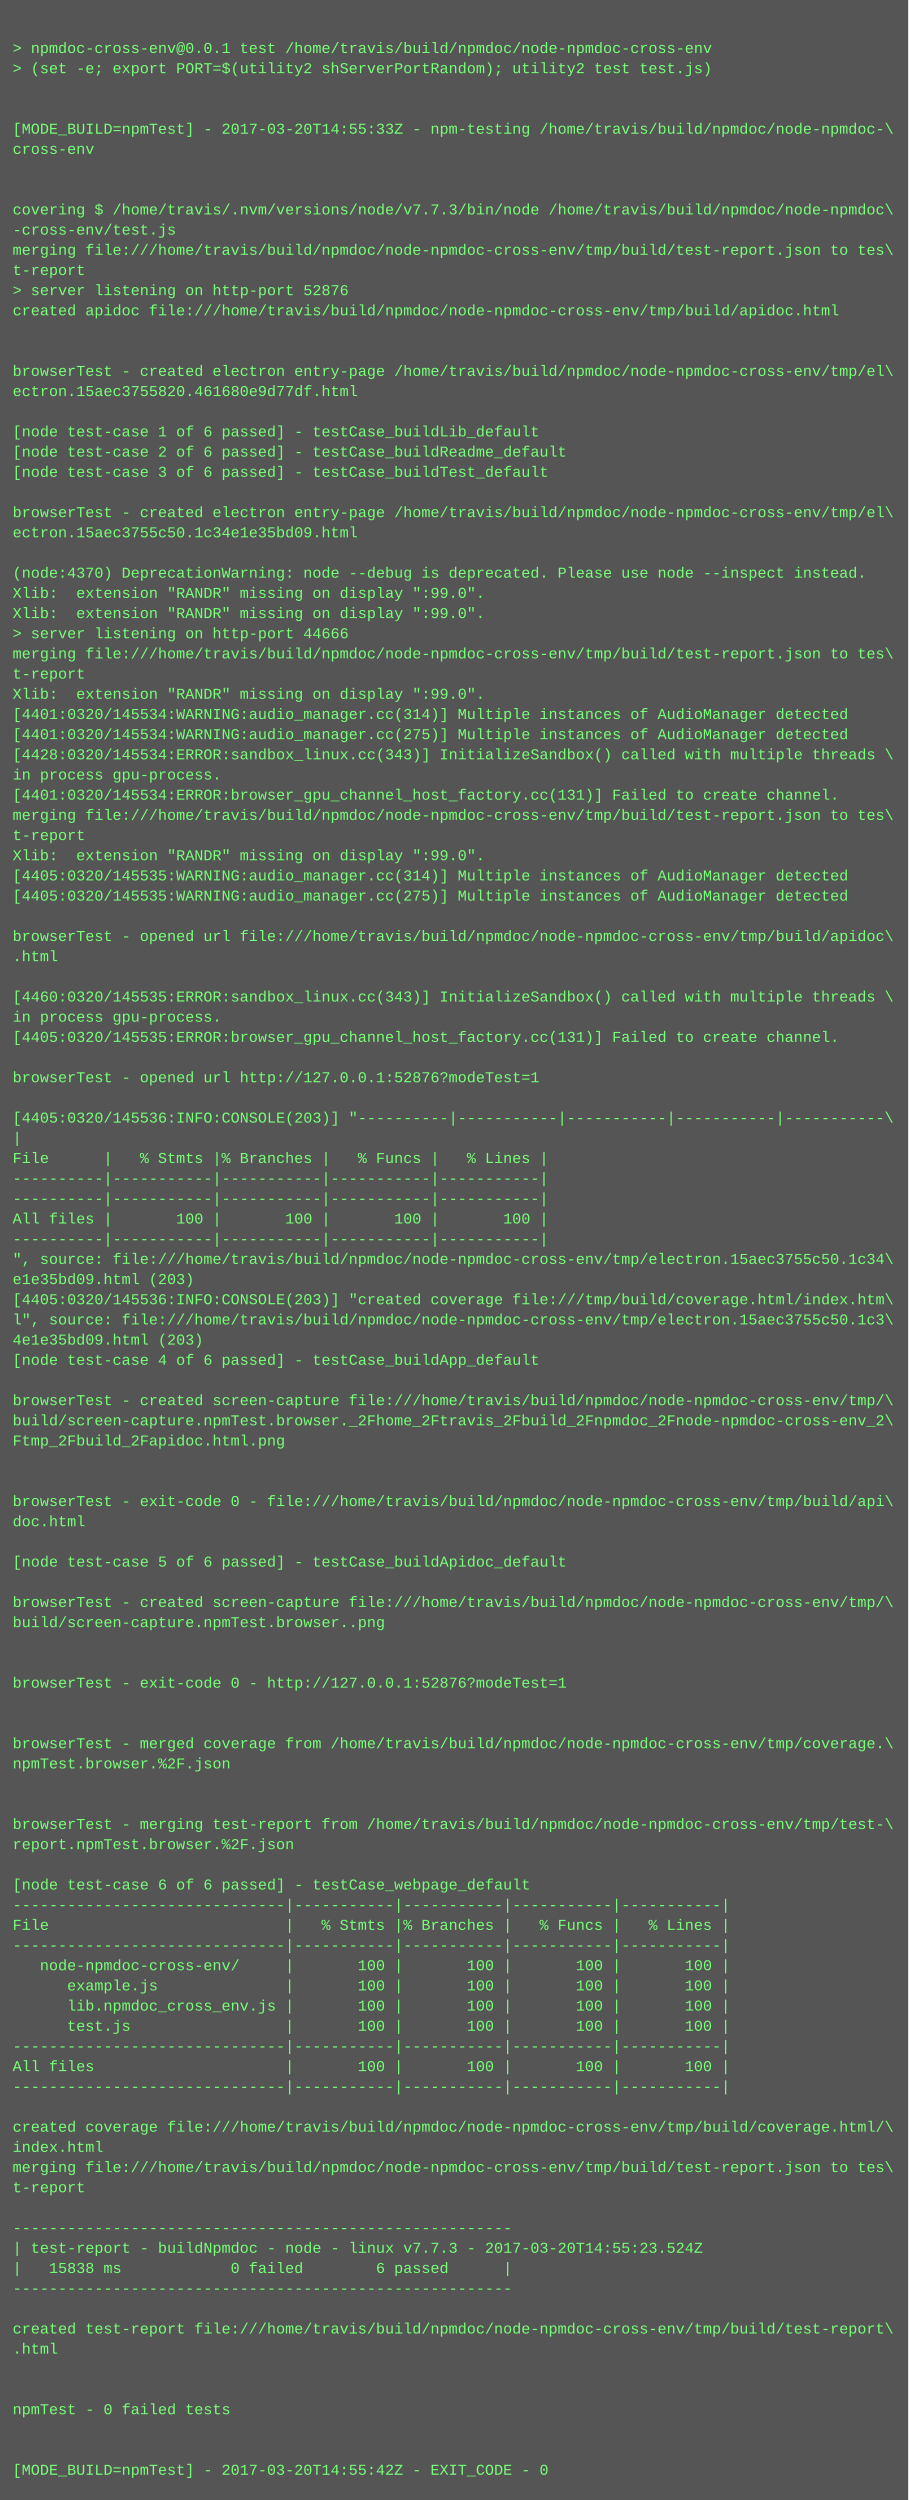
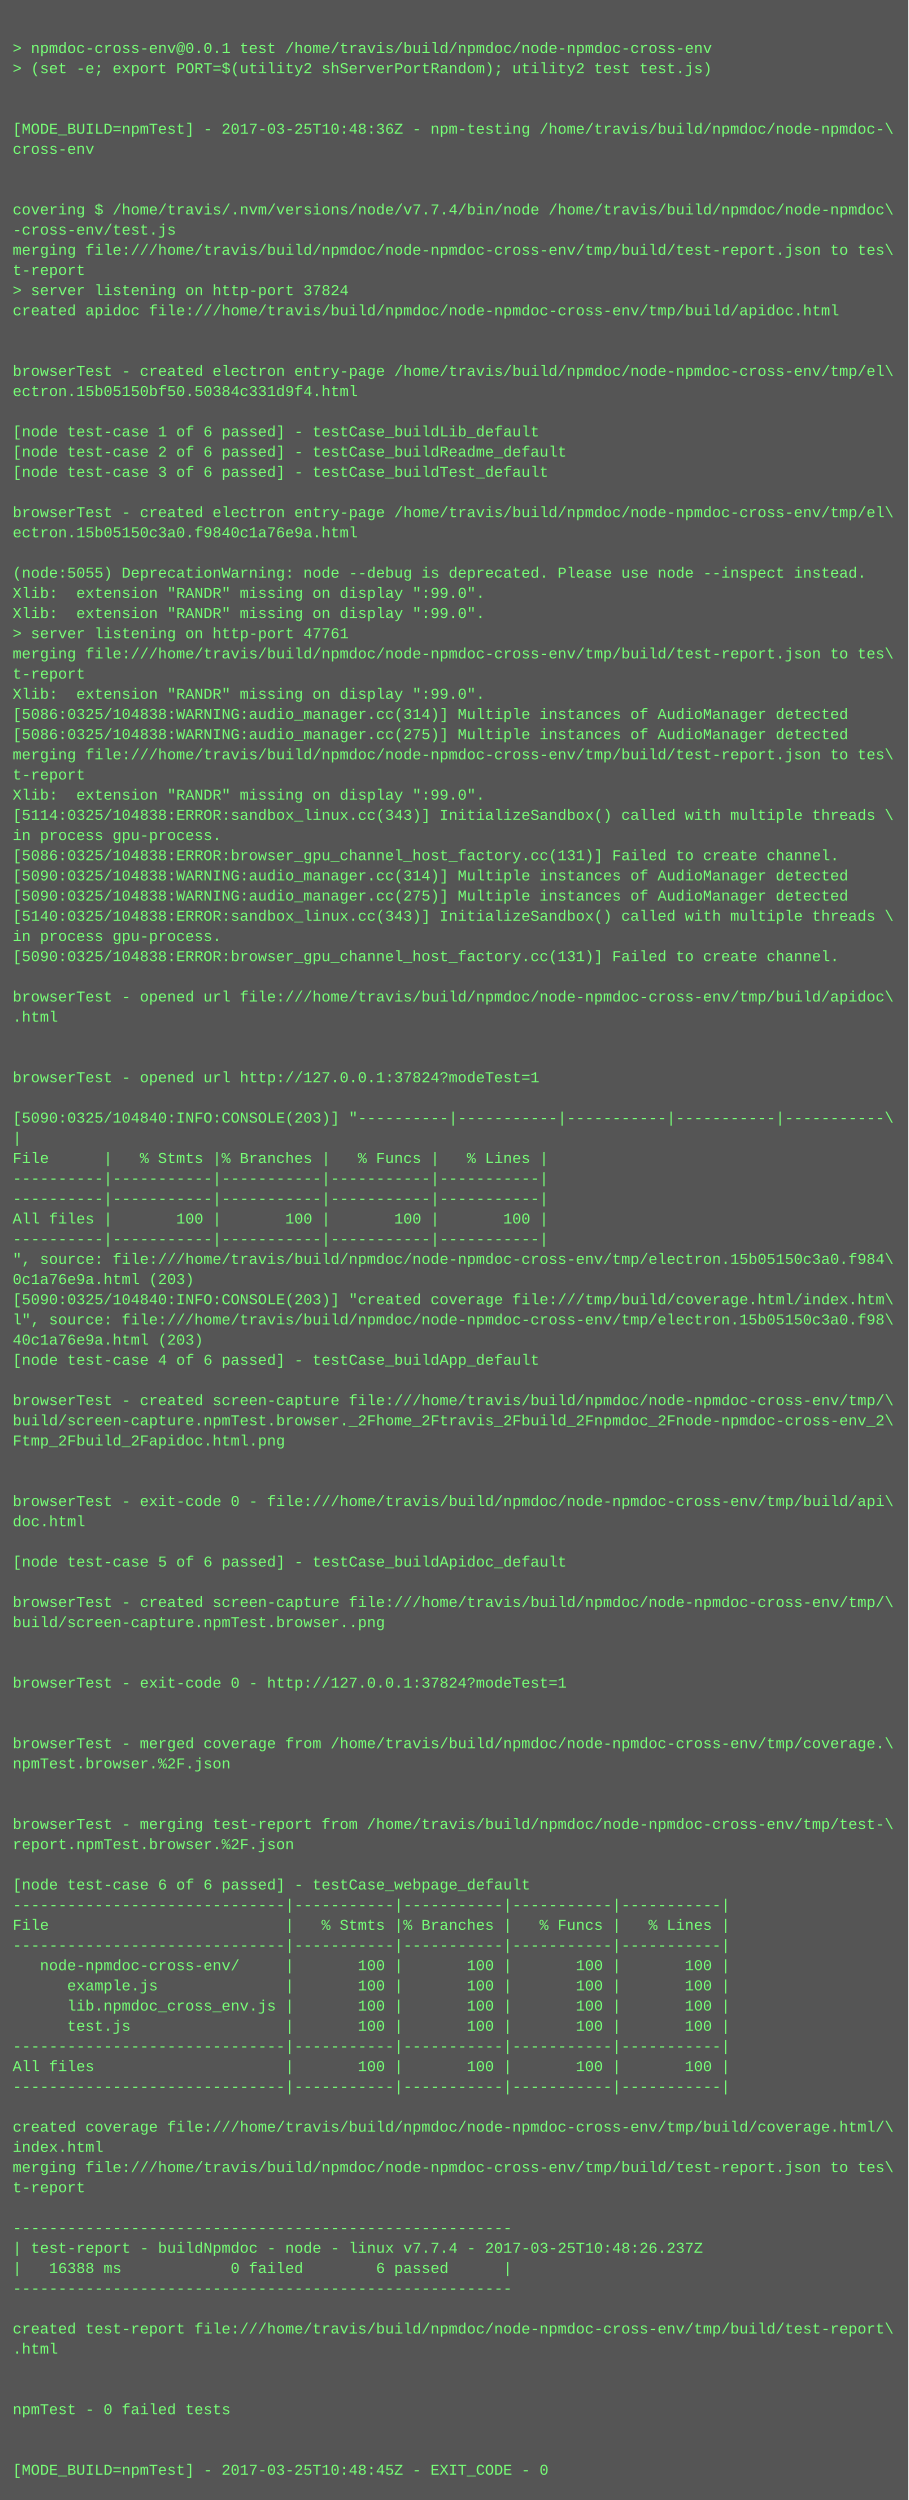
<svg xmlns="http://www.w3.org/2000/svg" height="1982" width="720">
  <rect height="1982" fill="#555" width="720" />
  <text fill="#7f7" font-family="Courier New" font-size="12" xml:space="preserve">
    <tspan x="10" y="26" />
    <tspan x="10" y="42">&gt; npmdoc-cross-env@0.0.1 test /home/travis/build/npmdoc/node-npmdoc-cross-env</tspan>
    <tspan x="10" y="58">&gt; (set -e; export PORT=$(utility2 shServerPortRandom); utility2 test test.js)</tspan>
    <tspan x="10" y="74" />
    <tspan x="10" y="90" />
-     <tspan x="10" y="106">[MODE_BUILD=npmTest] - 2017-03-20T14:55:33Z - npm-testing /home/travis/build/npmdoc/node-npmdoc-\</tspan>
+     <tspan x="10" y="106">[MODE_BUILD=npmTest] - 2017-03-25T10:48:36Z - npm-testing /home/travis/build/npmdoc/node-npmdoc-\</tspan>
    <tspan x="10" y="122">cross-env</tspan>
    <tspan x="10" y="138" />
    <tspan x="10" y="154" />
-     <tspan x="10" y="170">covering $ /home/travis/.nvm/versions/node/v7.7.3/bin/node /home/travis/build/npmdoc/node-npmdoc\</tspan>
+     <tspan x="10" y="170">covering $ /home/travis/.nvm/versions/node/v7.7.4/bin/node /home/travis/build/npmdoc/node-npmdoc\</tspan>
    <tspan x="10" y="186">-cross-env/test.js</tspan>
    <tspan x="10" y="202">merging file:///home/travis/build/npmdoc/node-npmdoc-cross-env/tmp/build/test-report.json to tes\</tspan>
    <tspan x="10" y="218">t-report</tspan>
-     <tspan x="10" y="234">&gt; server listening on http-port 52876</tspan>
+     <tspan x="10" y="234">&gt; server listening on http-port 37824</tspan>
    <tspan x="10" y="250">created apidoc file:///home/travis/build/npmdoc/node-npmdoc-cross-env/tmp/build/apidoc.html</tspan>
    <tspan x="10" y="266" />
    <tspan x="10" y="282" />
    <tspan x="10" y="298">browserTest - created electron entry-page /home/travis/build/npmdoc/node-npmdoc-cross-env/tmp/el\</tspan>
-     <tspan x="10" y="314">ectron.15aec3755820.461680e9d77df.html</tspan>
+     <tspan x="10" y="314">ectron.15b05150bf50.50384c331d9f4.html</tspan>
    <tspan x="10" y="330" />
    <tspan x="10" y="346">[node test-case 1 of 6 passed] - testCase_buildLib_default</tspan>
    <tspan x="10" y="362">[node test-case 2 of 6 passed] - testCase_buildReadme_default</tspan>
    <tspan x="10" y="378">[node test-case 3 of 6 passed] - testCase_buildTest_default</tspan>
    <tspan x="10" y="394" />
    <tspan x="10" y="410">browserTest - created electron entry-page /home/travis/build/npmdoc/node-npmdoc-cross-env/tmp/el\</tspan>
-     <tspan x="10" y="426">ectron.15aec3755c50.1c34e1e35bd09.html</tspan>
+     <tspan x="10" y="426">ectron.15b05150c3a0.f9840c1a76e9a.html</tspan>
    <tspan x="10" y="442" />
-     <tspan x="10" y="458">(node:4370) DeprecationWarning: node --debug is deprecated. Please use node --inspect instead.</tspan>
+     <tspan x="10" y="458">(node:5055) DeprecationWarning: node --debug is deprecated. Please use node --inspect instead.</tspan>
    <tspan x="10" y="474">Xlib:  extension "RANDR" missing on display ":99.0".</tspan>
    <tspan x="10" y="490">Xlib:  extension "RANDR" missing on display ":99.0".</tspan>
-     <tspan x="10" y="506">&gt; server listening on http-port 44666</tspan>
+     <tspan x="10" y="506">&gt; server listening on http-port 47761</tspan>
    <tspan x="10" y="522">merging file:///home/travis/build/npmdoc/node-npmdoc-cross-env/tmp/build/test-report.json to tes\</tspan>
    <tspan x="10" y="538">t-report</tspan>
    <tspan x="10" y="554">Xlib:  extension "RANDR" missing on display ":99.0".</tspan>
-     <tspan x="10" y="570">[4401:0320/145534:WARNING:audio_manager.cc(314)] Multiple instances of AudioManager detected</tspan>
-     <tspan x="10" y="586">[4401:0320/145534:WARNING:audio_manager.cc(275)] Multiple instances of AudioManager detected</tspan>
-     <tspan x="10" y="602">[4428:0320/145534:ERROR:sandbox_linux.cc(343)] InitializeSandbox() called with multiple threads \</tspan>
-     <tspan x="10" y="618">in process gpu-process. </tspan>
-     <tspan x="10" y="634">[4401:0320/145534:ERROR:browser_gpu_channel_host_factory.cc(131)] Failed to create channel.</tspan>
-     <tspan x="10" y="650">merging file:///home/travis/build/npmdoc/node-npmdoc-cross-env/tmp/build/test-report.json to tes\</tspan>
-     <tspan x="10" y="666">t-report</tspan>
-     <tspan x="10" y="682">Xlib:  extension "RANDR" missing on display ":99.0".</tspan>
-     <tspan x="10" y="698">[4405:0320/145535:WARNING:audio_manager.cc(314)] Multiple instances of AudioManager detected</tspan>
-     <tspan x="10" y="714">[4405:0320/145535:WARNING:audio_manager.cc(275)] Multiple instances of AudioManager detected</tspan>
-     <tspan x="10" y="730" />
-     <tspan x="10" y="746">browserTest - opened url file:///home/travis/build/npmdoc/node-npmdoc-cross-env/tmp/build/apidoc\</tspan>
-     <tspan x="10" y="762">.html</tspan>
+     <tspan x="10" y="570">[5086:0325/104838:WARNING:audio_manager.cc(314)] Multiple instances of AudioManager detected</tspan>
+     <tspan x="10" y="586">[5086:0325/104838:WARNING:audio_manager.cc(275)] Multiple instances of AudioManager detected</tspan>
+     <tspan x="10" y="602">merging file:///home/travis/build/npmdoc/node-npmdoc-cross-env/tmp/build/test-report.json to tes\</tspan>
+     <tspan x="10" y="618">t-report</tspan>
+     <tspan x="10" y="634">Xlib:  extension "RANDR" missing on display ":99.0".</tspan>
+     <tspan x="10" y="650">[5114:0325/104838:ERROR:sandbox_linux.cc(343)] InitializeSandbox() called with multiple threads \</tspan>
+     <tspan x="10" y="666">in process gpu-process. </tspan>
+     <tspan x="10" y="682">[5086:0325/104838:ERROR:browser_gpu_channel_host_factory.cc(131)] Failed to create channel.</tspan>
+     <tspan x="10" y="698">[5090:0325/104838:WARNING:audio_manager.cc(314)] Multiple instances of AudioManager detected</tspan>
+     <tspan x="10" y="714">[5090:0325/104838:WARNING:audio_manager.cc(275)] Multiple instances of AudioManager detected</tspan>
+     <tspan x="10" y="730">[5140:0325/104838:ERROR:sandbox_linux.cc(343)] InitializeSandbox() called with multiple threads \</tspan>
+     <tspan x="10" y="746">in process gpu-process. </tspan>
+     <tspan x="10" y="762">[5090:0325/104838:ERROR:browser_gpu_channel_host_factory.cc(131)] Failed to create channel.</tspan>
    <tspan x="10" y="778" />
-     <tspan x="10" y="794">[4460:0320/145535:ERROR:sandbox_linux.cc(343)] InitializeSandbox() called with multiple threads \</tspan>
-     <tspan x="10" y="810">in process gpu-process. </tspan>
-     <tspan x="10" y="826">[4405:0320/145535:ERROR:browser_gpu_channel_host_factory.cc(131)] Failed to create channel.</tspan>
+     <tspan x="10" y="794">browserTest - opened url file:///home/travis/build/npmdoc/node-npmdoc-cross-env/tmp/build/apidoc\</tspan>
+     <tspan x="10" y="810">.html</tspan>
+     <tspan x="10" y="826" />
    <tspan x="10" y="842" />
-     <tspan x="10" y="858">browserTest - opened url http://127.0.0.1:52876?modeTest=1</tspan>
+     <tspan x="10" y="858">browserTest - opened url http://127.0.0.1:37824?modeTest=1</tspan>
    <tspan x="10" y="874" />
-     <tspan x="10" y="890">[4405:0320/145536:INFO:CONSOLE(203)] "----------|-----------|-----------|-----------|-----------\</tspan>
+     <tspan x="10" y="890">[5090:0325/104840:INFO:CONSOLE(203)] "----------|-----------|-----------|-----------|-----------\</tspan>
    <tspan x="10" y="906">|</tspan>
    <tspan x="10" y="922">File      |   % Stmts |% Branches |   % Funcs |   % Lines |</tspan>
    <tspan x="10" y="938">----------|-----------|-----------|-----------|-----------|</tspan>
    <tspan x="10" y="954">----------|-----------|-----------|-----------|-----------|</tspan>
    <tspan x="10" y="970">All files |       100 |       100 |       100 |       100 |</tspan>
    <tspan x="10" y="986">----------|-----------|-----------|-----------|-----------|</tspan>
-     <tspan x="10" y="1002">", source: file:///home/travis/build/npmdoc/node-npmdoc-cross-env/tmp/electron.15aec3755c50.1c34\</tspan>
-     <tspan x="10" y="1018">e1e35bd09.html (203)</tspan>
-     <tspan x="10" y="1034">[4405:0320/145536:INFO:CONSOLE(203)] "created coverage file:///tmp/build/coverage.html/index.htm\</tspan>
-     <tspan x="10" y="1050">l", source: file:///home/travis/build/npmdoc/node-npmdoc-cross-env/tmp/electron.15aec3755c50.1c3\</tspan>
-     <tspan x="10" y="1066">4e1e35bd09.html (203)</tspan>
+     <tspan x="10" y="1002">", source: file:///home/travis/build/npmdoc/node-npmdoc-cross-env/tmp/electron.15b05150c3a0.f984\</tspan>
+     <tspan x="10" y="1018">0c1a76e9a.html (203)</tspan>
+     <tspan x="10" y="1034">[5090:0325/104840:INFO:CONSOLE(203)] "created coverage file:///tmp/build/coverage.html/index.htm\</tspan>
+     <tspan x="10" y="1050">l", source: file:///home/travis/build/npmdoc/node-npmdoc-cross-env/tmp/electron.15b05150c3a0.f98\</tspan>
+     <tspan x="10" y="1066">40c1a76e9a.html (203)</tspan>
    <tspan x="10" y="1082">[node test-case 4 of 6 passed] - testCase_buildApp_default</tspan>
    <tspan x="10" y="1098" />
    <tspan x="10" y="1114">browserTest - created screen-capture file:///home/travis/build/npmdoc/node-npmdoc-cross-env/tmp/\</tspan>
    <tspan x="10" y="1130">build/screen-capture.npmTest.browser._2Fhome_2Ftravis_2Fbuild_2Fnpmdoc_2Fnode-npmdoc-cross-env_2\</tspan>
    <tspan x="10" y="1146">Ftmp_2Fbuild_2Fapidoc.html.png</tspan>
    <tspan x="10" y="1162" />
    <tspan x="10" y="1178" />
    <tspan x="10" y="1194">browserTest - exit-code 0 - file:///home/travis/build/npmdoc/node-npmdoc-cross-env/tmp/build/api\</tspan>
    <tspan x="10" y="1210">doc.html</tspan>
    <tspan x="10" y="1226" />
    <tspan x="10" y="1242">[node test-case 5 of 6 passed] - testCase_buildApidoc_default</tspan>
    <tspan x="10" y="1258" />
    <tspan x="10" y="1274">browserTest - created screen-capture file:///home/travis/build/npmdoc/node-npmdoc-cross-env/tmp/\</tspan>
    <tspan x="10" y="1290">build/screen-capture.npmTest.browser..png</tspan>
    <tspan x="10" y="1306" />
    <tspan x="10" y="1322" />
-     <tspan x="10" y="1338">browserTest - exit-code 0 - http://127.0.0.1:52876?modeTest=1</tspan>
+     <tspan x="10" y="1338">browserTest - exit-code 0 - http://127.0.0.1:37824?modeTest=1</tspan>
    <tspan x="10" y="1354" />
    <tspan x="10" y="1370" />
    <tspan x="10" y="1386">browserTest - merged coverage from /home/travis/build/npmdoc/node-npmdoc-cross-env/tmp/coverage.\</tspan>
    <tspan x="10" y="1402">npmTest.browser.%2F.json</tspan>
    <tspan x="10" y="1418" />
    <tspan x="10" y="1434" />
    <tspan x="10" y="1450">browserTest - merging test-report from /home/travis/build/npmdoc/node-npmdoc-cross-env/tmp/test-\</tspan>
    <tspan x="10" y="1466">report.npmTest.browser.%2F.json</tspan>
    <tspan x="10" y="1482" />
    <tspan x="10" y="1498">[node test-case 6 of 6 passed] - testCase_webpage_default</tspan>
    <tspan x="10" y="1514">------------------------------|-----------|-----------|-----------|-----------|</tspan>
    <tspan x="10" y="1530">File                          |   % Stmts |% Branches |   % Funcs |   % Lines |</tspan>
    <tspan x="10" y="1546">------------------------------|-----------|-----------|-----------|-----------|</tspan>
    <tspan x="10" y="1562">   node-npmdoc-cross-env/     |       100 |       100 |       100 |       100 |</tspan>
    <tspan x="10" y="1578">      example.js              |       100 |       100 |       100 |       100 |</tspan>
    <tspan x="10" y="1594">      lib.npmdoc_cross_env.js |       100 |       100 |       100 |       100 |</tspan>
    <tspan x="10" y="1610">      test.js                 |       100 |       100 |       100 |       100 |</tspan>
    <tspan x="10" y="1626">------------------------------|-----------|-----------|-----------|-----------|</tspan>
    <tspan x="10" y="1642">All files                     |       100 |       100 |       100 |       100 |</tspan>
    <tspan x="10" y="1658">------------------------------|-----------|-----------|-----------|-----------|</tspan>
    <tspan x="10" y="1674" />
    <tspan x="10" y="1690">created coverage file:///home/travis/build/npmdoc/node-npmdoc-cross-env/tmp/build/coverage.html/\</tspan>
    <tspan x="10" y="1706">index.html</tspan>
    <tspan x="10" y="1722">merging file:///home/travis/build/npmdoc/node-npmdoc-cross-env/tmp/build/test-report.json to tes\</tspan>
    <tspan x="10" y="1738">t-report</tspan>
    <tspan x="10" y="1754" />
    <tspan x="10" y="1770">-------------------------------------------------------</tspan>
-     <tspan x="10" y="1786">| test-report - buildNpmdoc - node - linux v7.7.3 - 2017-03-20T14:55:23.524Z</tspan>
-     <tspan x="10" y="1802">|   15838 ms            0 failed        6 passed      |</tspan>
+     <tspan x="10" y="1786">| test-report - buildNpmdoc - node - linux v7.7.4 - 2017-03-25T10:48:26.237Z</tspan>
+     <tspan x="10" y="1802">|   16388 ms            0 failed        6 passed      |</tspan>
    <tspan x="10" y="1818">-------------------------------------------------------</tspan>
    <tspan x="10" y="1834" />
    <tspan x="10" y="1850">created test-report file:///home/travis/build/npmdoc/node-npmdoc-cross-env/tmp/build/test-report\</tspan>
    <tspan x="10" y="1866">.html</tspan>
    <tspan x="10" y="1882" />
    <tspan x="10" y="1898" />
    <tspan x="10" y="1914">npmTest - 0 failed tests</tspan>
    <tspan x="10" y="1930" />
    <tspan x="10" y="1946" />
-     <tspan x="10" y="1962">[MODE_BUILD=npmTest] - 2017-03-20T14:55:42Z - EXIT_CODE - 0</tspan>
+     <tspan x="10" y="1962">[MODE_BUILD=npmTest] - 2017-03-25T10:48:45Z - EXIT_CODE - 0</tspan>
  </text>
</svg>
